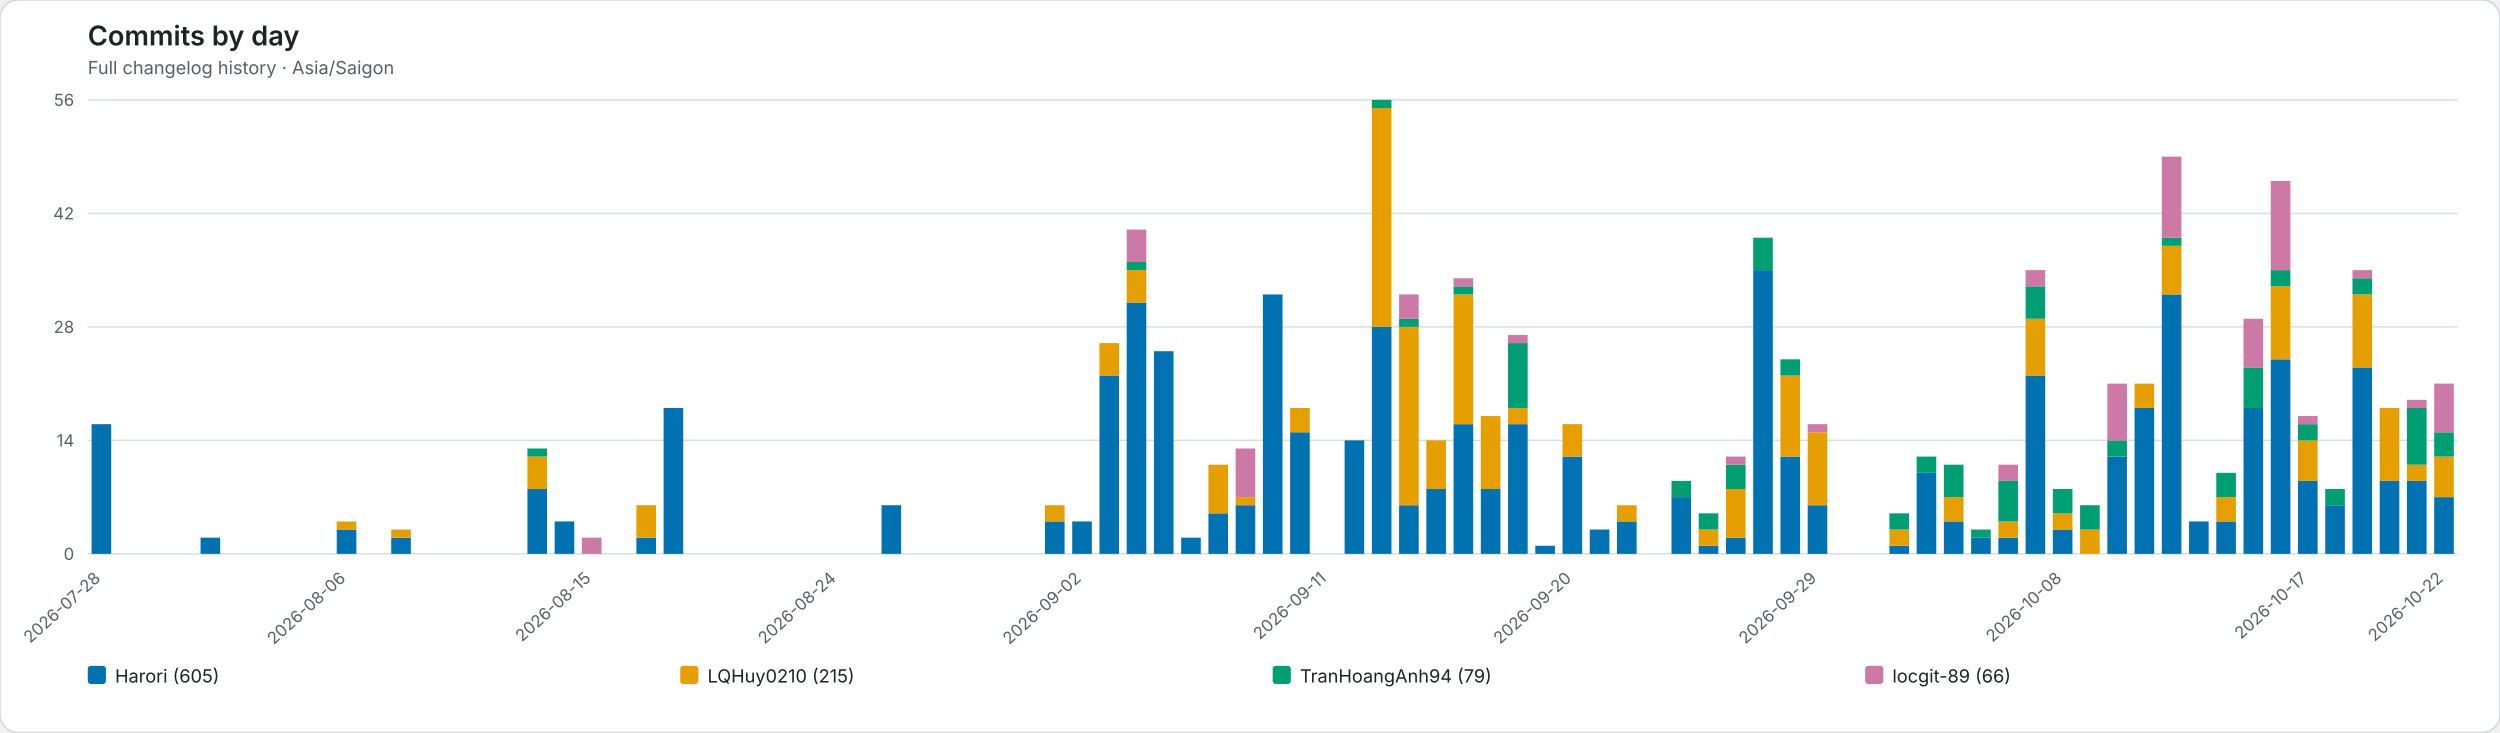
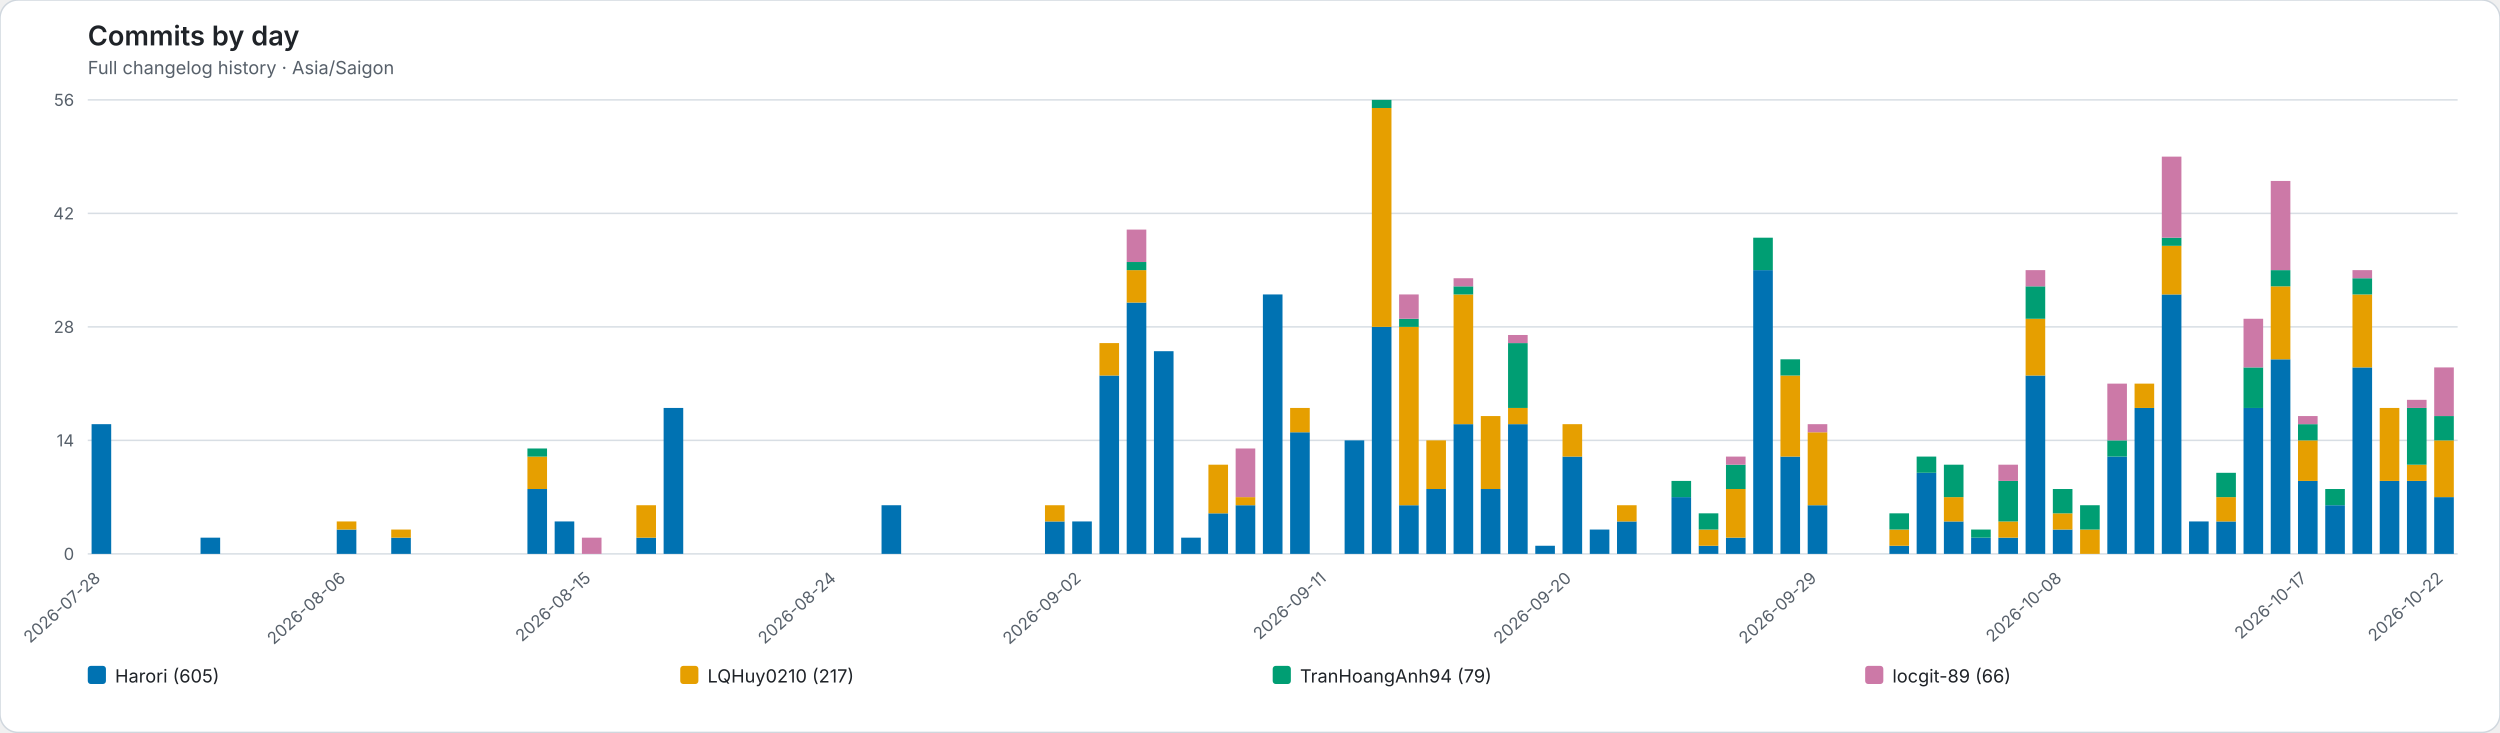
<svg xmlns="http://www.w3.org/2000/svg" role="img" viewBox="0 0 1652 484">
  <rect width="1652" height="484" rx="12" fill="#ffffff" stroke="#d0d7de" />
  <style>text{font-family:system-ui,-apple-system,BlinkMacSystemFont,"Segoe UI",sans-serif}.axis{fill:#57606a;font-size:11px}.heading{fill:#1f2328;font-size:18px;font-weight:600}.subheading{fill:#57606a;font-size:12px}.grid{stroke:#d8dee4;stroke-width:1}.legend{fill:#1f2328;font-size:12px}</style>
  <text class="heading" x="58" y="30">Commits by day</text>
  <text class="subheading" x="58" y="49">Full changelog history · Asia/Saigon</text>
  <line class="grid" x1="58" y1="366.00" x2="1624" y2="366.00" />
  <text class="axis" x="49" y="370.00" text-anchor="end">0</text>
  <line class="grid" x1="58" y1="291.00" x2="1624" y2="291.00" />
  <text class="axis" x="49" y="295.00" text-anchor="end">14</text>
  <line class="grid" x1="58" y1="216.00" x2="1624" y2="216.00" />
  <text class="axis" x="49" y="220.00" text-anchor="end">28</text>
  <line class="grid" x1="58" y1="141.00" x2="1624" y2="141.00" />
  <text class="axis" x="49" y="145.00" text-anchor="end">42</text>
  <line class="grid" x1="58" y1="66.00" x2="1624" y2="66.00" />
  <text class="axis" x="49" y="70.00" text-anchor="end">56</text>
  <g data-date="2026-07-28">
    <rect x="60.52" y="280.29" width="12.96" height="85.71" fill="#0072B2" />
  </g>
  <text class="axis" x="67.00" y="383" text-anchor="end" transform="rotate(-42 67.00 383)">2026-07-28</text>
  <g data-date="2026-07-29">
  </g>
  <g data-date="2026-07-30">
  </g>
  <g data-date="2026-07-31">
  </g>
  <g data-date="2026-08-01">
    <rect x="132.52" y="355.29" width="12.96" height="10.71" fill="#0072B2" />
  </g>
  <g data-date="2026-08-02">
  </g>
  <g data-date="2026-08-03">
  </g>
  <g data-date="2026-08-04">
  </g>
  <g data-date="2026-08-05">
  </g>
  <g data-date="2026-08-06">
    <rect x="222.52" y="349.93" width="12.96" height="16.07" fill="#0072B2" />
    <rect x="222.52" y="344.57" width="12.96" height="5.36" fill="#E69F00" />
  </g>
  <text class="axis" x="229.00" y="383" text-anchor="end" transform="rotate(-42 229.00 383)">2026-08-06</text>
  <g data-date="2026-08-07">
  </g>
  <g data-date="2026-08-08">
    <rect x="258.52" y="355.29" width="12.96" height="10.71" fill="#0072B2" />
    <rect x="258.52" y="349.93" width="12.96" height="5.36" fill="#E69F00" />
  </g>
  <g data-date="2026-08-09">
  </g>
  <g data-date="2026-08-10">
  </g>
  <g data-date="2026-08-11">
  </g>
  <g data-date="2026-08-12">
  </g>
  <g data-date="2026-08-13">
    <rect x="348.52" y="323.14" width="12.96" height="42.86" fill="#0072B2" />
    <rect x="348.52" y="301.71" width="12.96" height="21.43" fill="#E69F00" />
    <rect x="348.52" y="296.36" width="12.96" height="5.36" fill="#009E73" />
  </g>
  <g data-date="2026-08-14">
    <rect x="366.52" y="344.57" width="12.96" height="21.43" fill="#0072B2" />
  </g>
  <g data-date="2026-08-15">
    <rect x="384.52" y="355.29" width="12.96" height="10.71" fill="#CC79A7" />
  </g>
  <text class="axis" x="391.00" y="383" text-anchor="end" transform="rotate(-42 391.00 383)">2026-08-15</text>
  <g data-date="2026-08-16">
  </g>
  <g data-date="2026-08-17">
    <rect x="420.52" y="355.29" width="12.96" height="10.71" fill="#0072B2" />
    <rect x="420.52" y="333.86" width="12.96" height="21.43" fill="#E69F00" />
  </g>
  <g data-date="2026-08-18">
    <rect x="438.52" y="269.57" width="12.96" height="96.43" fill="#0072B2" />
  </g>
  <g data-date="2026-08-19">
  </g>
  <g data-date="2026-08-20">
  </g>
  <g data-date="2026-08-21">
  </g>
  <g data-date="2026-08-22">
  </g>
  <g data-date="2026-08-23">
  </g>
  <g data-date="2026-08-24">
  </g>
  <text class="axis" x="553.00" y="383" text-anchor="end" transform="rotate(-42 553.00 383)">2026-08-24</text>
  <g data-date="2026-08-25">
  </g>
  <g data-date="2026-08-26">
    <rect x="582.52" y="333.86" width="12.96" height="32.14" fill="#0072B2" />
  </g>
  <g data-date="2026-08-27">
  </g>
  <g data-date="2026-08-28">
  </g>
  <g data-date="2026-08-29">
  </g>
  <g data-date="2026-08-30">
  </g>
  <g data-date="2026-08-31">
  </g>
  <g data-date="2026-09-01">
    <rect x="690.52" y="344.57" width="12.96" height="21.43" fill="#0072B2" />
    <rect x="690.52" y="333.86" width="12.96" height="10.71" fill="#E69F00" />
  </g>
  <g data-date="2026-09-02">
    <rect x="708.52" y="344.57" width="12.96" height="21.43" fill="#0072B2" />
  </g>
  <text class="axis" x="715.00" y="383" text-anchor="end" transform="rotate(-42 715.00 383)">2026-09-02</text>
  <g data-date="2026-09-03">
    <rect x="726.52" y="248.14" width="12.96" height="117.86" fill="#0072B2" />
    <rect x="726.52" y="226.71" width="12.96" height="21.43" fill="#E69F00" />
  </g>
  <g data-date="2026-09-04">
    <rect x="744.52" y="199.93" width="12.96" height="166.07" fill="#0072B2" />
    <rect x="744.52" y="178.50" width="12.96" height="21.43" fill="#E69F00" />
    <rect x="744.52" y="173.14" width="12.96" height="5.36" fill="#009E73" />
    <rect x="744.52" y="151.71" width="12.96" height="21.43" fill="#CC79A7" />
  </g>
  <g data-date="2026-09-05">
    <rect x="762.52" y="232.07" width="12.96" height="133.93" fill="#0072B2" />
  </g>
  <g data-date="2026-09-06">
    <rect x="780.52" y="355.29" width="12.96" height="10.71" fill="#0072B2" />
  </g>
  <g data-date="2026-09-07">
    <rect x="798.52" y="339.21" width="12.96" height="26.79" fill="#0072B2" />
    <rect x="798.52" y="307.07" width="12.96" height="32.14" fill="#E69F00" />
  </g>
  <g data-date="2026-09-08">
    <rect x="816.52" y="333.86" width="12.96" height="32.14" fill="#0072B2" />
    <rect x="816.52" y="328.50" width="12.96" height="5.36" fill="#E69F00" />
    <rect x="816.52" y="296.36" width="12.96" height="32.14" fill="#CC79A7" />
  </g>
  <g data-date="2026-09-09">
    <rect x="834.52" y="194.57" width="12.96" height="171.43" fill="#0072B2" />
  </g>
  <g data-date="2026-09-10">
    <rect x="852.52" y="285.64" width="12.96" height="80.36" fill="#0072B2" />
    <rect x="852.52" y="269.57" width="12.96" height="16.07" fill="#E69F00" />
  </g>
  <g data-date="2026-09-11">
  </g>
  <text class="axis" x="877.00" y="383" text-anchor="end" transform="rotate(-42 877.00 383)">2026-09-11</text>
  <g data-date="2026-09-12">
    <rect x="888.52" y="291.00" width="12.96" height="75.00" fill="#0072B2" />
  </g>
  <g data-date="2026-09-13">
    <rect x="906.52" y="216.00" width="12.96" height="150.00" fill="#0072B2" />
    <rect x="906.52" y="71.36" width="12.96" height="144.64" fill="#E69F00" />
    <rect x="906.52" y="66.00" width="12.96" height="5.36" fill="#009E73" />
  </g>
  <g data-date="2026-09-14">
    <rect x="924.52" y="333.86" width="12.96" height="32.14" fill="#0072B2" />
    <rect x="924.52" y="216.00" width="12.96" height="117.86" fill="#E69F00" />
    <rect x="924.52" y="210.64" width="12.96" height="5.36" fill="#009E73" />
    <rect x="924.52" y="194.57" width="12.96" height="16.07" fill="#CC79A7" />
  </g>
  <g data-date="2026-09-15">
    <rect x="942.52" y="323.14" width="12.96" height="42.86" fill="#0072B2" />
    <rect x="942.52" y="291.00" width="12.96" height="32.14" fill="#E69F00" />
  </g>
  <g data-date="2026-09-16">
    <rect x="960.52" y="280.29" width="12.96" height="85.71" fill="#0072B2" />
    <rect x="960.52" y="194.57" width="12.96" height="85.71" fill="#E69F00" />
    <rect x="960.52" y="189.21" width="12.96" height="5.36" fill="#009E73" />
    <rect x="960.52" y="183.86" width="12.96" height="5.36" fill="#CC79A7" />
  </g>
  <g data-date="2026-09-17">
    <rect x="978.52" y="323.14" width="12.96" height="42.86" fill="#0072B2" />
    <rect x="978.52" y="274.93" width="12.96" height="48.21" fill="#E69F00" />
  </g>
  <g data-date="2026-09-18">
    <rect x="996.52" y="280.29" width="12.96" height="85.71" fill="#0072B2" />
    <rect x="996.52" y="269.57" width="12.96" height="10.71" fill="#E69F00" />
    <rect x="996.52" y="226.71" width="12.96" height="42.86" fill="#009E73" />
    <rect x="996.52" y="221.36" width="12.96" height="5.36" fill="#CC79A7" />
  </g>
  <g data-date="2026-09-19">
    <rect x="1014.52" y="360.64" width="12.96" height="5.36" fill="#0072B2" />
  </g>
  <g data-date="2026-09-20">
    <rect x="1032.52" y="301.71" width="12.96" height="64.29" fill="#0072B2" />
    <rect x="1032.52" y="280.29" width="12.96" height="21.43" fill="#E69F00" />
  </g>
  <text class="axis" x="1039.00" y="383" text-anchor="end" transform="rotate(-42 1039.00 383)">2026-09-20</text>
  <g data-date="2026-09-21">
    <rect x="1050.52" y="349.93" width="12.96" height="16.07" fill="#0072B2" />
  </g>
  <g data-date="2026-09-22">
    <rect x="1068.52" y="344.57" width="12.96" height="21.43" fill="#0072B2" />
    <rect x="1068.52" y="333.86" width="12.96" height="10.71" fill="#E69F00" />
  </g>
  <g data-date="2026-09-23">
  </g>
  <g data-date="2026-09-24">
    <rect x="1104.52" y="328.50" width="12.96" height="37.50" fill="#0072B2" />
    <rect x="1104.52" y="317.79" width="12.96" height="10.71" fill="#009E73" />
  </g>
  <g data-date="2026-09-25">
    <rect x="1122.52" y="360.64" width="12.96" height="5.36" fill="#0072B2" />
    <rect x="1122.52" y="349.93" width="12.96" height="10.71" fill="#E69F00" />
    <rect x="1122.52" y="339.21" width="12.96" height="10.71" fill="#009E73" />
  </g>
  <g data-date="2026-09-26">
    <rect x="1140.52" y="355.29" width="12.96" height="10.71" fill="#0072B2" />
    <rect x="1140.52" y="323.14" width="12.96" height="32.14" fill="#E69F00" />
    <rect x="1140.52" y="307.07" width="12.96" height="16.07" fill="#009E73" />
    <rect x="1140.52" y="301.71" width="12.96" height="5.36" fill="#CC79A7" />
  </g>
  <g data-date="2026-09-27">
    <rect x="1158.52" y="178.50" width="12.96" height="187.50" fill="#0072B2" />
    <rect x="1158.52" y="157.07" width="12.96" height="21.43" fill="#009E73" />
  </g>
  <g data-date="2026-09-28">
    <rect x="1176.52" y="301.71" width="12.96" height="64.29" fill="#0072B2" />
    <rect x="1176.52" y="248.14" width="12.96" height="53.57" fill="#E69F00" />
    <rect x="1176.52" y="237.43" width="12.96" height="10.71" fill="#009E73" />
  </g>
  <g data-date="2026-09-29">
    <rect x="1194.52" y="333.86" width="12.96" height="32.14" fill="#0072B2" />
    <rect x="1194.52" y="285.64" width="12.96" height="48.21" fill="#E69F00" />
    <rect x="1194.52" y="280.29" width="12.96" height="5.36" fill="#CC79A7" />
  </g>
  <text class="axis" x="1201.00" y="383" text-anchor="end" transform="rotate(-42 1201.00 383)">2026-09-29</text>
  <g data-date="2026-09-30">
  </g>
  <g data-date="2026-10-01">
  </g>
  <g data-date="2026-10-02">
    <rect x="1248.52" y="360.64" width="12.96" height="5.36" fill="#0072B2" />
    <rect x="1248.52" y="349.93" width="12.96" height="10.71" fill="#E69F00" />
    <rect x="1248.52" y="339.21" width="12.96" height="10.71" fill="#009E73" />
  </g>
  <g data-date="2026-10-03">
    <rect x="1266.52" y="312.43" width="12.96" height="53.57" fill="#0072B2" />
    <rect x="1266.52" y="301.71" width="12.96" height="10.71" fill="#009E73" />
  </g>
  <g data-date="2026-10-04">
    <rect x="1284.52" y="344.57" width="12.96" height="21.43" fill="#0072B2" />
    <rect x="1284.52" y="328.50" width="12.96" height="16.07" fill="#E69F00" />
    <rect x="1284.52" y="307.07" width="12.96" height="21.43" fill="#009E73" />
  </g>
  <g data-date="2026-10-05">
    <rect x="1302.52" y="355.29" width="12.96" height="10.71" fill="#0072B2" />
    <rect x="1302.52" y="349.93" width="12.96" height="5.36" fill="#009E73" />
  </g>
  <g data-date="2026-10-06">
    <rect x="1320.52" y="355.29" width="12.96" height="10.71" fill="#0072B2" />
    <rect x="1320.52" y="344.57" width="12.96" height="10.71" fill="#E69F00" />
    <rect x="1320.52" y="317.79" width="12.96" height="26.79" fill="#009E73" />
    <rect x="1320.52" y="307.07" width="12.96" height="10.71" fill="#CC79A7" />
  </g>
  <g data-date="2026-10-07">
    <rect x="1338.52" y="248.14" width="12.96" height="117.86" fill="#0072B2" />
    <rect x="1338.52" y="210.64" width="12.96" height="37.50" fill="#E69F00" />
    <rect x="1338.52" y="189.21" width="12.96" height="21.43" fill="#009E73" />
    <rect x="1338.52" y="178.50" width="12.96" height="10.71" fill="#CC79A7" />
  </g>
  <g data-date="2026-10-08">
    <rect x="1356.52" y="349.93" width="12.96" height="16.07" fill="#0072B2" />
    <rect x="1356.52" y="339.21" width="12.96" height="10.71" fill="#E69F00" />
    <rect x="1356.52" y="323.14" width="12.96" height="16.07" fill="#009E73" />
  </g>
  <text class="axis" x="1363.00" y="383" text-anchor="end" transform="rotate(-42 1363.00 383)">2026-10-08</text>
  <g data-date="2026-10-09">
    <rect x="1374.52" y="349.93" width="12.96" height="16.07" fill="#E69F00" />
    <rect x="1374.52" y="333.86" width="12.96" height="16.07" fill="#009E73" />
  </g>
  <g data-date="2026-10-10">
    <rect x="1392.52" y="301.71" width="12.96" height="64.29" fill="#0072B2" />
    <rect x="1392.52" y="291.00" width="12.96" height="10.71" fill="#009E73" />
    <rect x="1392.52" y="253.50" width="12.96" height="37.50" fill="#CC79A7" />
  </g>
  <g data-date="2026-10-11">
    <rect x="1410.52" y="269.57" width="12.96" height="96.43" fill="#0072B2" />
    <rect x="1410.52" y="253.50" width="12.96" height="16.07" fill="#E69F00" />
  </g>
  <g data-date="2026-10-12">
    <rect x="1428.52" y="194.57" width="12.96" height="171.43" fill="#0072B2" />
    <rect x="1428.52" y="162.43" width="12.96" height="32.14" fill="#E69F00" />
    <rect x="1428.52" y="157.07" width="12.96" height="5.36" fill="#009E73" />
    <rect x="1428.52" y="103.50" width="12.96" height="53.57" fill="#CC79A7" />
  </g>
  <g data-date="2026-10-13">
    <rect x="1446.52" y="344.57" width="12.96" height="21.43" fill="#0072B2" />
  </g>
  <g data-date="2026-10-14">
    <rect x="1464.52" y="344.57" width="12.96" height="21.43" fill="#0072B2" />
    <rect x="1464.52" y="328.50" width="12.96" height="16.07" fill="#E69F00" />
    <rect x="1464.52" y="312.43" width="12.96" height="16.07" fill="#009E73" />
  </g>
  <g data-date="2026-10-15">
    <rect x="1482.52" y="269.57" width="12.96" height="96.43" fill="#0072B2" />
    <rect x="1482.52" y="242.79" width="12.96" height="26.79" fill="#009E73" />
    <rect x="1482.52" y="210.64" width="12.96" height="32.14" fill="#CC79A7" />
  </g>
  <g data-date="2026-10-16">
    <rect x="1500.52" y="237.43" width="12.96" height="128.57" fill="#0072B2" />
    <rect x="1500.52" y="189.21" width="12.96" height="48.21" fill="#E69F00" />
    <rect x="1500.52" y="178.50" width="12.96" height="10.71" fill="#009E73" />
    <rect x="1500.52" y="119.57" width="12.96" height="58.93" fill="#CC79A7" />
  </g>
  <g data-date="2026-10-17">
    <rect x="1518.52" y="317.79" width="12.96" height="48.21" fill="#0072B2" />
    <rect x="1518.52" y="291.00" width="12.96" height="26.79" fill="#E69F00" />
    <rect x="1518.52" y="280.29" width="12.96" height="10.71" fill="#009E73" />
    <rect x="1518.52" y="274.93" width="12.96" height="5.36" fill="#CC79A7" />
  </g>
  <text class="axis" x="1525.00" y="383" text-anchor="end" transform="rotate(-42 1525.00 383)">2026-10-17</text>
  <g data-date="2026-10-18">
    <rect x="1536.52" y="333.86" width="12.96" height="32.14" fill="#0072B2" />
    <rect x="1536.52" y="323.14" width="12.96" height="10.71" fill="#009E73" />
  </g>
  <g data-date="2026-10-19">
    <rect x="1554.52" y="242.79" width="12.96" height="123.21" fill="#0072B2" />
    <rect x="1554.52" y="194.57" width="12.96" height="48.21" fill="#E69F00" />
    <rect x="1554.52" y="183.86" width="12.96" height="10.71" fill="#009E73" />
    <rect x="1554.52" y="178.50" width="12.96" height="5.36" fill="#CC79A7" />
  </g>
  <g data-date="2026-10-20">
    <rect x="1572.52" y="317.79" width="12.96" height="48.21" fill="#0072B2" />
    <rect x="1572.52" y="269.57" width="12.96" height="48.21" fill="#E69F00" />
  </g>
  <g data-date="2026-10-21">
    <rect x="1590.52" y="317.79" width="12.96" height="48.21" fill="#0072B2" />
    <rect x="1590.52" y="307.07" width="12.96" height="10.71" fill="#E69F00" />
    <rect x="1590.52" y="269.57" width="12.96" height="37.50" fill="#009E73" />
    <rect x="1590.52" y="264.21" width="12.96" height="5.36" fill="#CC79A7" />
  </g>
  <g data-date="2026-10-22">
    <rect x="1608.52" y="328.50" width="12.96" height="37.50" fill="#0072B2" />
-     <rect x="1608.52" y="301.71" width="12.96" height="26.79" fill="#E69F00" />
-     <rect x="1608.52" y="285.64" width="12.96" height="16.07" fill="#009E73" />
-     <rect x="1608.52" y="253.50" width="12.96" height="32.14" fill="#CC79A7" />
+     <rect x="1608.52" y="291.00" width="12.96" height="37.50" fill="#E69F00" />
+     <rect x="1608.52" y="274.93" width="12.96" height="16.07" fill="#009E73" />
+     <rect x="1608.52" y="242.79" width="12.96" height="32.14" fill="#CC79A7" />
  </g>
  <text class="axis" x="1615.00" y="383" text-anchor="end" transform="rotate(-42 1615.00 383)">2026-10-22</text>
  <rect x="58.00" y="440" width="12" height="12" rx="2" fill="#0072B2" />
  <text class="legend" x="76.00" y="451">Harori (605)</text>
  <rect x="449.50" y="440" width="12" height="12" rx="2" fill="#E69F00" />
-   <text class="legend" x="467.50" y="451">LQHuy0210 (215)</text>
+   <text class="legend" x="467.50" y="451">LQHuy0210 (217)</text>
  <rect x="841.00" y="440" width="12" height="12" rx="2" fill="#009E73" />
  <text class="legend" x="859.00" y="451">TranHoangAnh94 (79)</text>
  <rect x="1232.50" y="440" width="12" height="12" rx="2" fill="#CC79A7" />
  <text class="legend" x="1250.50" y="451">locgit-89 (66)</text>
</svg>
